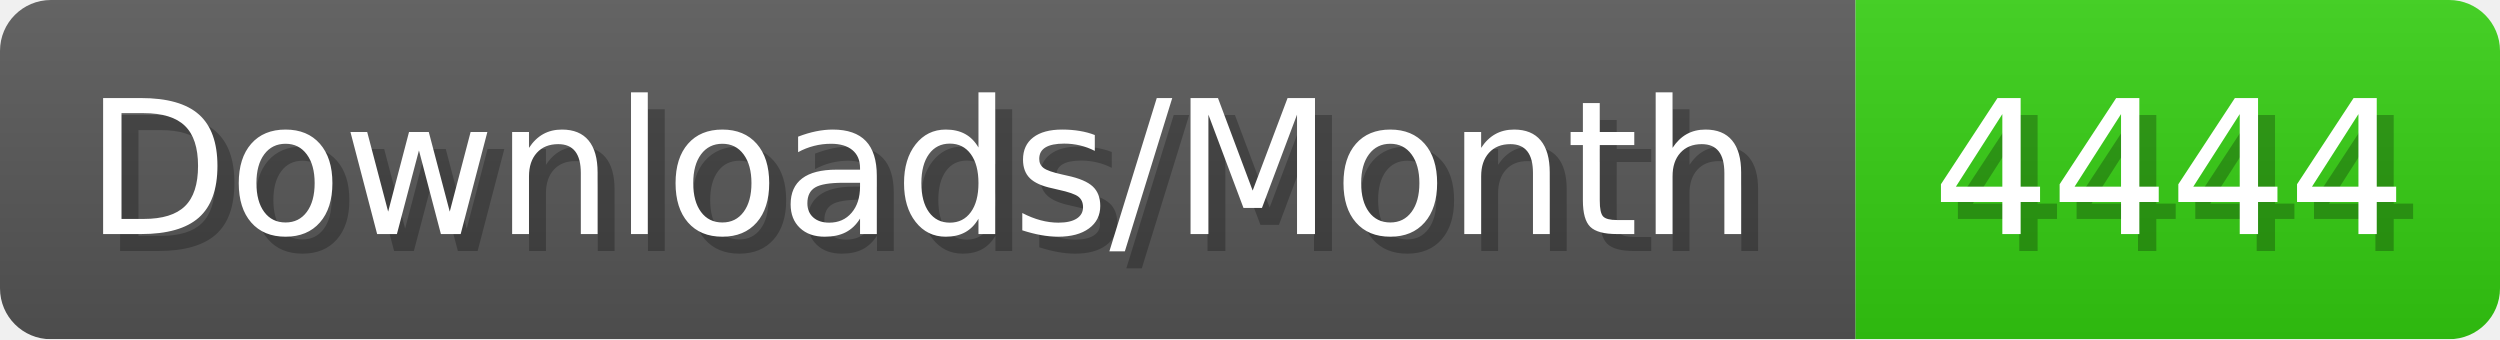
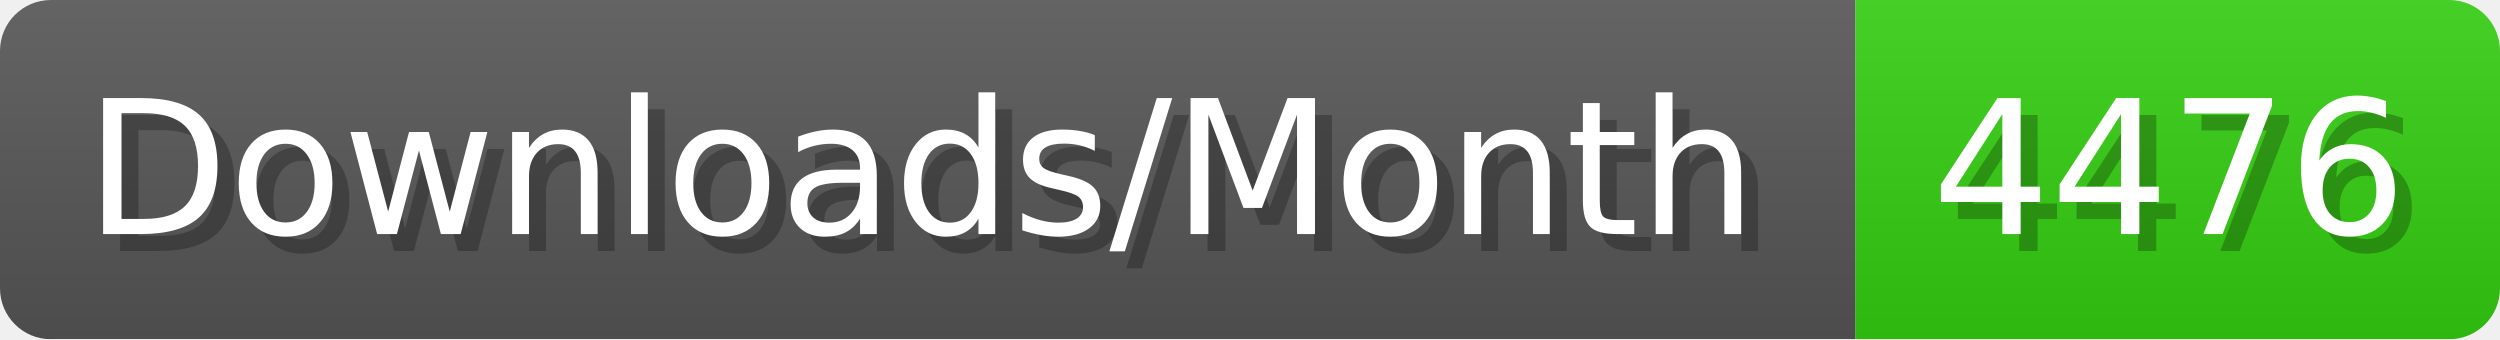
- <svg xmlns="http://www.w3.org/2000/svg" width="147.4" height="20" viewBox="0 0 1474 200" role="img" aria-label="Downloads/Month: 4444">
+ <svg xmlns="http://www.w3.org/2000/svg" width="147.4" height="20" viewBox="0 0 1474 200" role="img" aria-label="Downloads/Month: 4476">
  <linearGradient id="YlXUI" x2="0" y2="100%">
    <stop offset="0" stop-opacity=".1" stop-color="#EEE" />
    <stop offset="1" stop-opacity=".1" />
  </linearGradient>
  <mask id="JHhop">
    <rect width="1474" height="200" rx="30" fill="#FFF" />
  </mask>
  <g mask="url(#JHhop)">
    <rect width="1094" height="200" fill="#555" />
    <rect width="380" height="200" fill="#3C1" x="1094" />
    <rect width="1474" height="200" fill="url(#YlXUI)" />
  </g>
  <g aria-hidden="true" fill="#fff" text-anchor="start" font-family="Verdana,DejaVu Sans,sans-serif" font-size="110">
    <text x="60" y="148" textLength="994" fill="#000" opacity="0.25">Downloads/Month</text>
    <text x="50" y="138" textLength="994">Downloads/Month</text>
-     <text x="1149" y="148" textLength="280" fill="#000" opacity="0.25">4444</text>
-     <text x="1139" y="138" textLength="280">4444</text>
+     <text x="1149" y="148" textLength="280" fill="#000" opacity="0.25">4476</text>
+     <text x="1139" y="138" textLength="280">4476</text>
  </g>
</svg>
